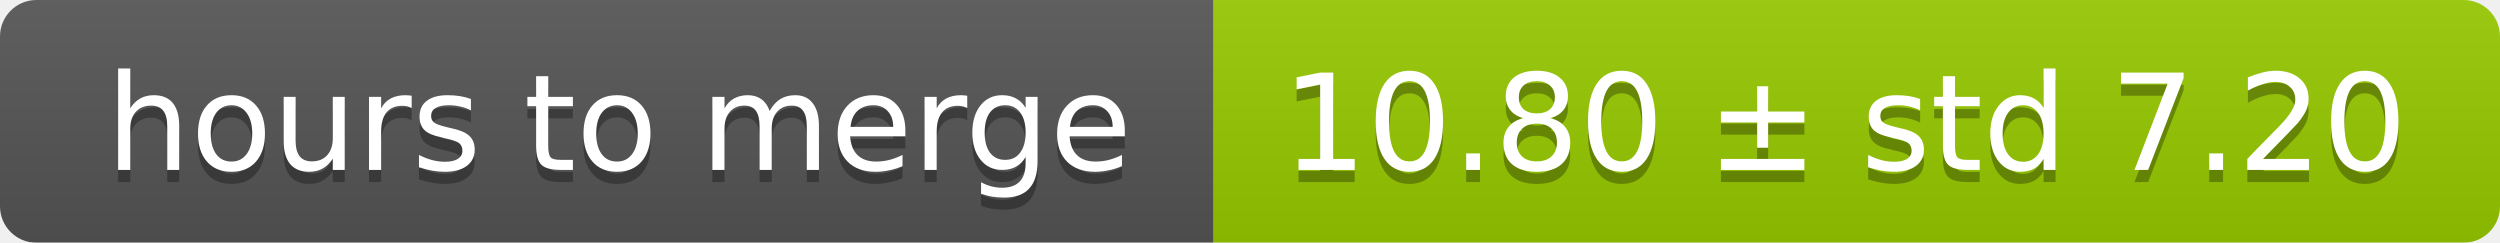
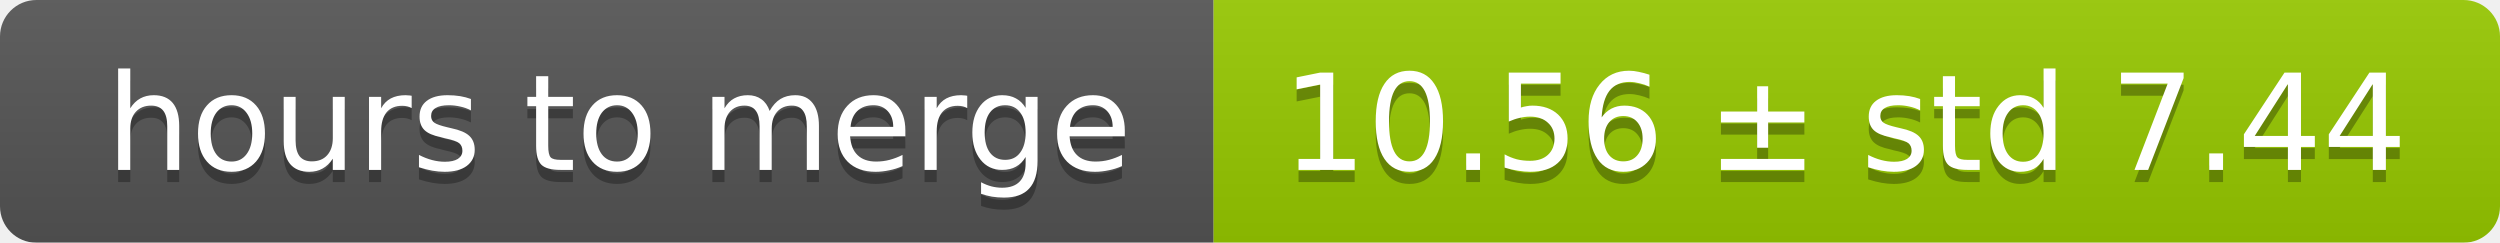
<svg xmlns="http://www.w3.org/2000/svg" width="206" height="20">
  <linearGradient id="smooth" x2="0" y2="100%">
    <stop offset="0" stop-color="#bbb" stop-opacity=".1" />
    <stop offset="1" stop-opacity=".1" />
  </linearGradient>
  <mask id="round">
    <rect width="206" height="20" rx="3" fill="#fff" />
  </mask>
  <g mask="url(#round)">
    <rect width="100" height="20" fill="#555" />
    <rect x="100" width="106" height="20" fill="#97ca00" />
    <rect width="206" height="20" fill="url(#smooth)" />
  </g>
  <g fill="#fff" text-anchor="middle" font-family="DejaVu Sans,Verdana,Geneva,sans-serif" font-size="11">
    <text x="51" y="15" fill="#010101" fill-opacity=".3">hours to merge</text>
    <text x="51" y="14">hours to merge</text>
-     <text x="152" y="15" fill="#010101" fill-opacity=".3">10.80 ± std 7.20</text>
-     <text x="152" y="14">10.80 ± std 7.20</text>
+     <text x="152" y="15" fill="#010101" fill-opacity=".3">10.56 ± std 7.44</text>
+     <text x="152" y="14">10.56 ± std 7.44</text>
  </g>
</svg>
